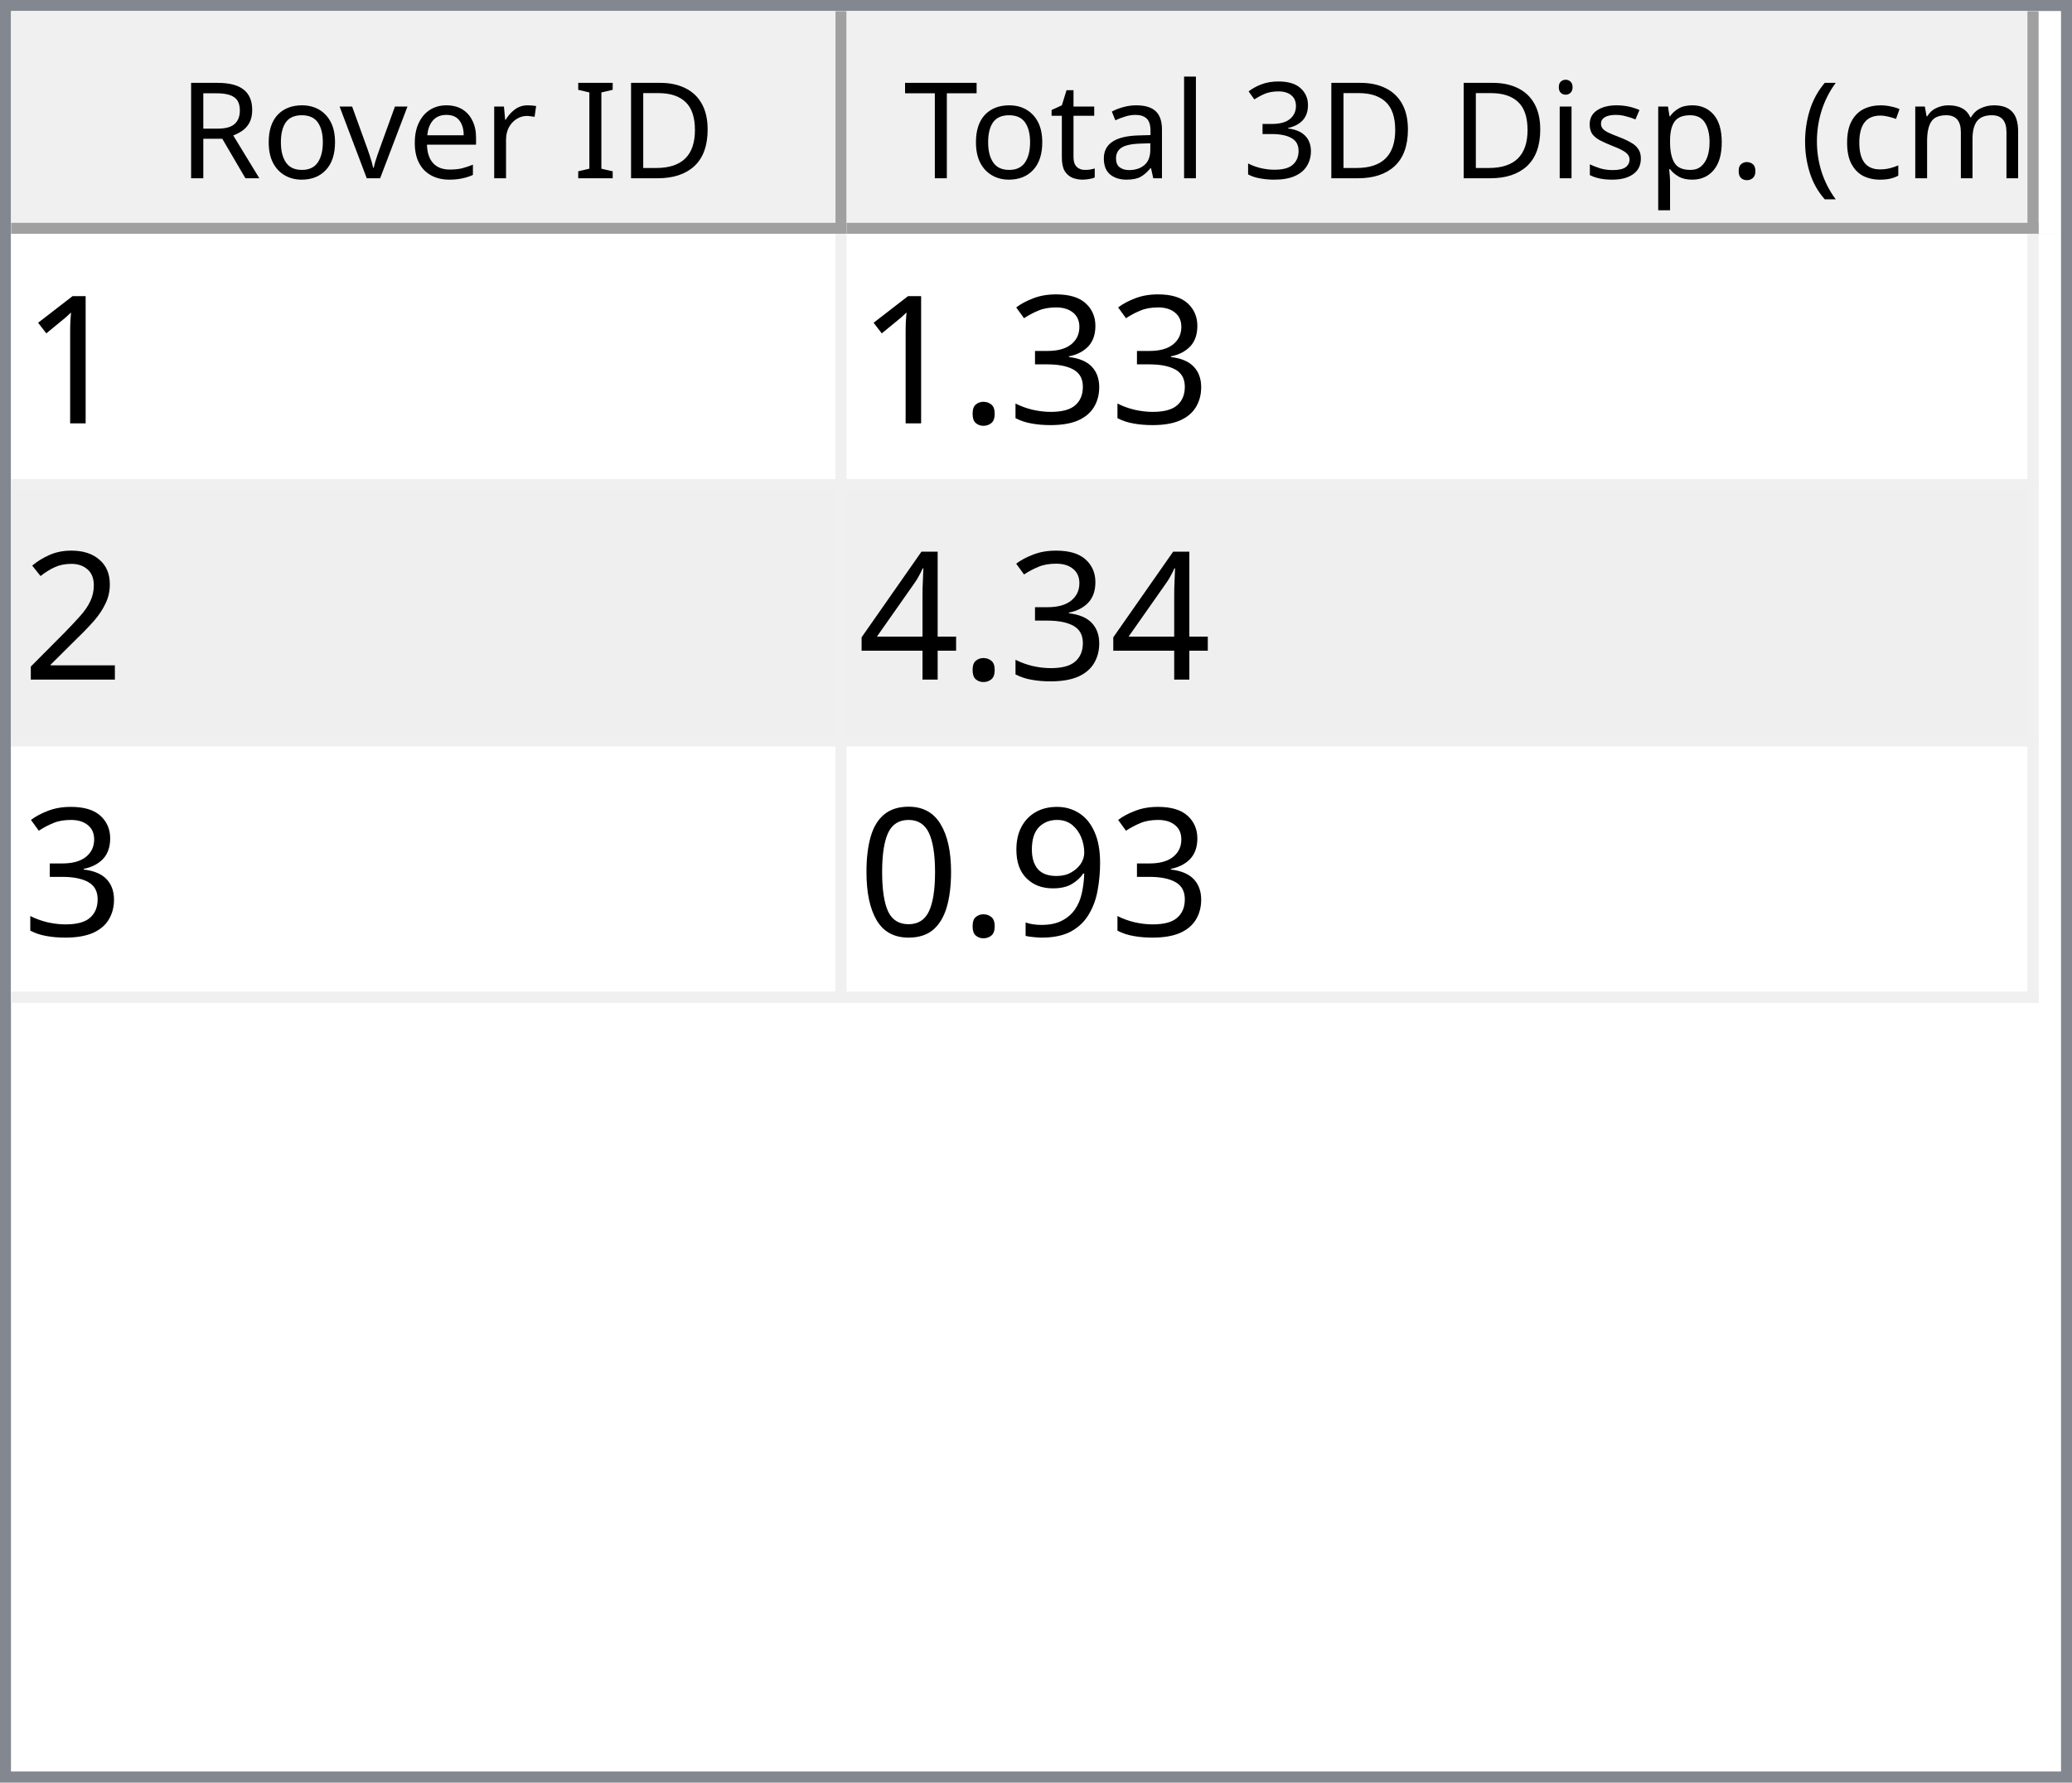
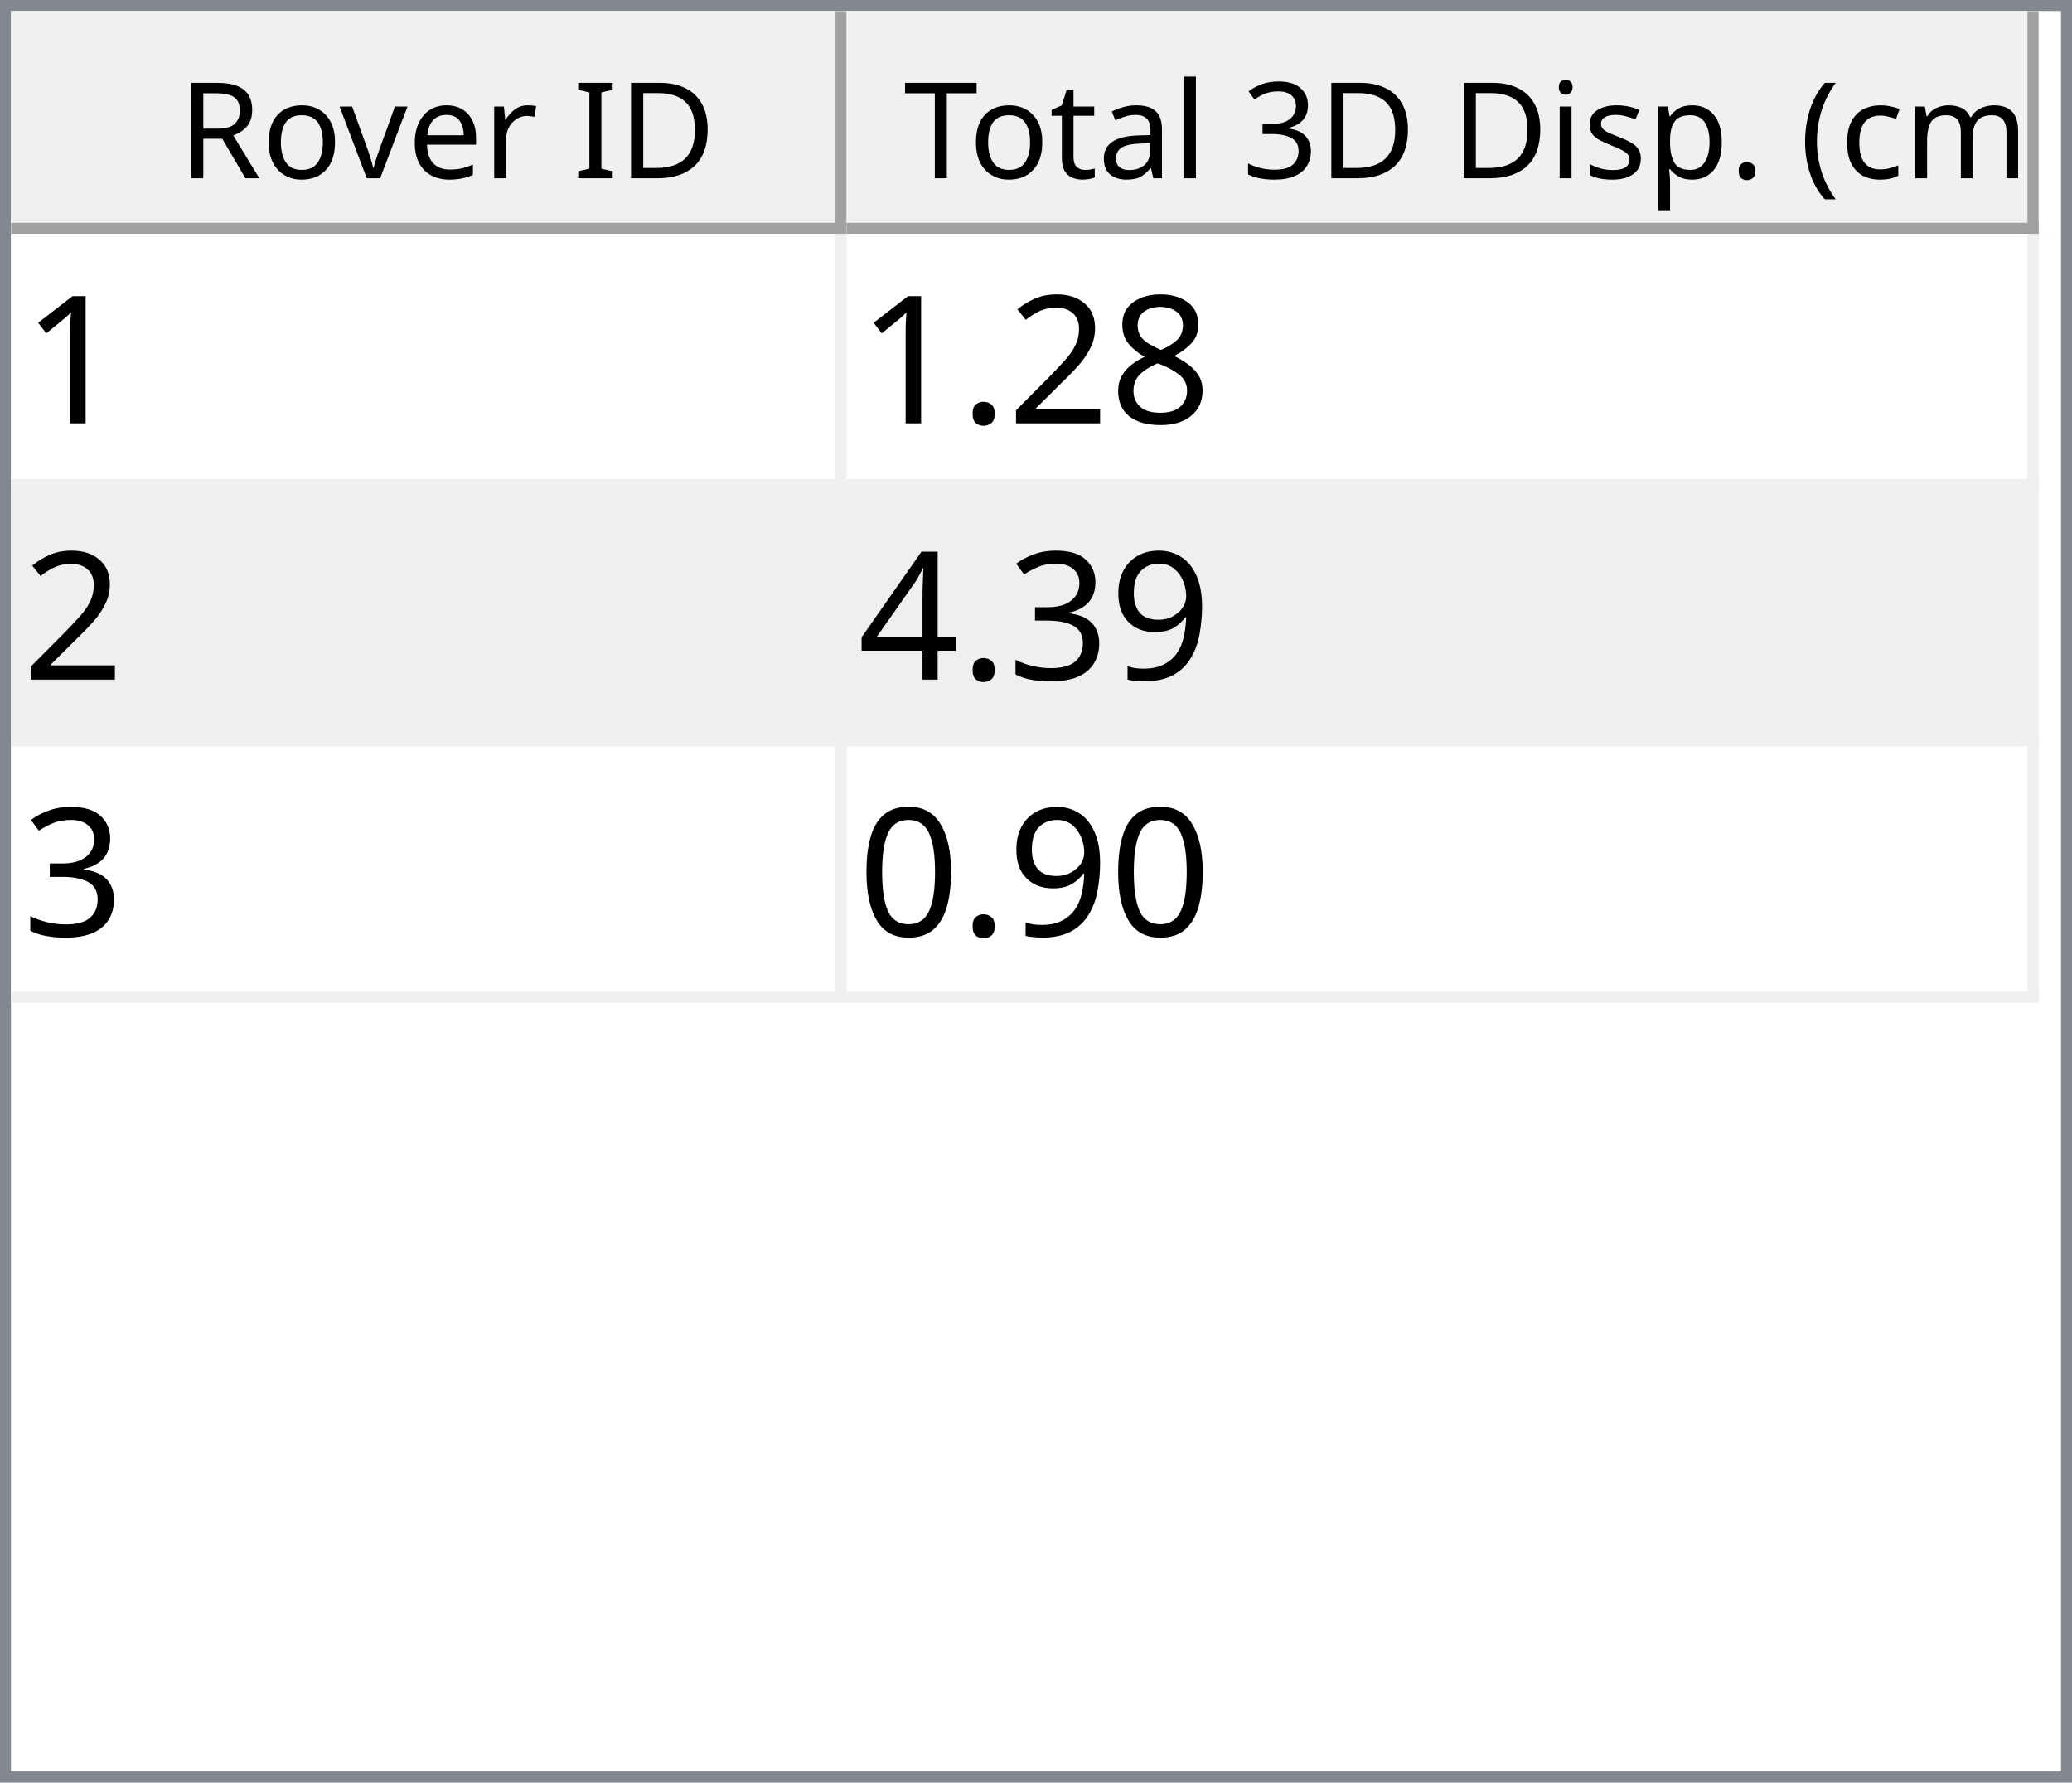
<svg xmlns="http://www.w3.org/2000/svg" style="fill-opacity:1; color-rendering:auto; color-interpolation:auto; text-rendering:auto; stroke:black; stroke-linecap:square; stroke-miterlimit:10; shape-rendering:auto; stroke-opacity:1; fill:black; stroke-dasharray:none; font-weight:normal; stroke-width:1; font-family:'Dialog'; font-style:normal; stroke-linejoin:miter; font-size:12px; stroke-dashoffset:0; image-rendering:auto;" width="186" height="160">
  <defs id="genericDefs" />
  <g>
    <defs id="defs1">
      <clipPath clipPathUnits="userSpaceOnUse" id="clipPath1">
        <path d="M0 0 L186 0 L186 160 L0 160 L0 0 Z" />
      </clipPath>
      <clipPath clipPathUnits="userSpaceOnUse" id="clipPath2">
        <path d="M0 0 L0 160 L186 160 L186 0 Z" />
      </clipPath>
      <clipPath clipPathUnits="userSpaceOnUse" id="clipPath3">
        <path d="M0 0 L0 20 L184 20 L184 0 Z" />
      </clipPath>
      <clipPath clipPathUnits="userSpaceOnUse" id="clipPath4">
        <path d="M0 0 L0 20 L75 20 L75 0 Z" />
      </clipPath>
      <clipPath clipPathUnits="userSpaceOnUse" id="clipPath5">
        <path d="M1 1 L1 19 L74 19 L74 1 Z" />
      </clipPath>
      <clipPath clipPathUnits="userSpaceOnUse" id="clipPath6">
        <path d="M0 0 L0 18 L73 18 L73 0 Z" />
      </clipPath>
      <clipPath clipPathUnits="userSpaceOnUse" id="clipPath7">
        <path d="M-0.5 -0.5 L-0.5 19.5 L74.5 19.5 L74.5 -0.5 Z" />
      </clipPath>
      <clipPath clipPathUnits="userSpaceOnUse" id="clipPath8">
        <path d="M0 0 L0 20 L107 20 L107 0 Z" />
      </clipPath>
      <clipPath clipPathUnits="userSpaceOnUse" id="clipPath9">
        <path d="M1 1 L1 19 L106 19 L106 1 Z" />
      </clipPath>
      <clipPath clipPathUnits="userSpaceOnUse" id="clipPath10">
        <path d="M0 0 L0 18 L105 18 L105 0 Z" />
      </clipPath>
      <clipPath clipPathUnits="userSpaceOnUse" id="clipPath11">
        <path d="M-0.5 -0.5 L-0.5 19.5 L106.5 19.5 L106.5 -0.5 Z" />
      </clipPath>
      <clipPath clipPathUnits="userSpaceOnUse" id="clipPath12">
        <path d="M0 0 L0 138 L184 138 L184 0 Z" />
      </clipPath>
      <clipPath clipPathUnits="userSpaceOnUse" id="clipPath13">
        <path d="M0 0 L0 69 L182 69 L182 0 Z" />
      </clipPath>
      <clipPath clipPathUnits="userSpaceOnUse" id="clipPath14">
        <path d="M-0.5 -0.5 L-0.5 68.5 L181.5 68.5 L181.5 -0.5 Z" />
      </clipPath>
      <clipPath clipPathUnits="userSpaceOnUse" id="clipPath15">
        <path d="M0 0 L0 22 L74 22 L74 0 Z" />
      </clipPath>
      <clipPath clipPathUnits="userSpaceOnUse" id="clipPath16">
        <path d="M0 0 L0 22 L106 22 L106 0 Z" />
      </clipPath>
      <font horiz-adv-x="64.551" id="font1">
        <font-face ascent="107.91" descent="25.098" units-per-em="100" style="font-style:normal; font-family:Segoe UI; font-weight:normal;" />
        <missing-glyph horiz-adv-x="64.551" d="M8.109 0 L8.109 68.266 L56.453 68.266 L56.453 0 L8.109 0 ZM15.328 7.234 L49.219 7.234 L49.219 61.031 L15.328 61.031 L15.328 7.234 Z" />
        <glyph unicode="D" horiz-adv-x="70.117" d="M9.188 0 L9.188 70.016 L28.516 70.016 Q65.531 70.016 65.531 35.891 Q65.531 19.672 55.25 9.836 Q44.969 0 27.734 0 L9.188 0 ZM17.391 62.594 L17.391 7.422 L27.828 7.422 Q41.609 7.422 49.273 14.797 Q56.938 22.172 56.938 35.688 Q56.938 62.594 28.328 62.594 L17.391 62.594 Z" />
        <glyph unicode="I" horiz-adv-x="26.611" d="M17.391 0 L9.188 0 L9.188 70.016 L17.391 70.016 L17.391 0 Z" />
        <glyph unicode=" " horiz-adv-x="27.393" d="" />
        <glyph unicode="r" horiz-adv-x="34.766" d="M34.188 41.891 Q32.078 43.5 28.125 43.5 Q23 43.5 19.555 38.672 Q16.109 33.844 16.109 25.484 L16.109 0 L8.109 0 L8.109 50 L16.109 50 L16.109 39.703 L16.312 39.703 Q18.016 44.969 21.531 47.922 Q25.047 50.875 29.391 50.875 Q32.516 50.875 34.188 50.203 L34.188 41.891 Z" />
        <glyph unicode="e" horiz-adv-x="52.295" d="M48.297 23 L12.984 23 Q13.188 14.656 17.484 10.109 Q21.781 5.562 29.297 5.562 Q37.75 5.562 44.828 11.141 L44.828 3.609 Q38.234 -1.172 27.391 -1.172 Q16.797 -1.172 10.742 5.641 Q4.688 12.453 4.688 24.812 Q4.688 36.469 11.305 43.82 Q17.922 51.172 27.734 51.172 Q37.547 51.172 42.922 44.828 Q48.297 38.484 48.297 27.203 L48.297 23 ZM40.094 29.781 Q40.047 36.719 36.75 40.578 Q33.453 44.438 27.594 44.438 Q21.922 44.438 17.969 40.383 Q14.016 36.328 13.094 29.781 L40.094 29.781 Z" />
        <glyph unicode="v" horiz-adv-x="47.9" d="M47.406 50 L27.484 0 L19.625 0 L0.688 50 L9.469 50 L22.172 13.672 Q23.578 9.672 23.922 6.688 L24.125 6.688 Q24.609 10.453 25.688 13.484 L38.969 50 L47.406 50 Z" />
        <glyph unicode="o" horiz-adv-x="58.594" d="M29 -1.172 Q17.922 -1.172 11.305 5.836 Q4.688 12.844 4.688 24.422 Q4.688 37.016 11.57 44.094 Q18.453 51.172 30.172 51.172 Q41.359 51.172 47.633 44.289 Q53.906 37.406 53.906 25.203 Q53.906 13.234 47.141 6.031 Q40.375 -1.172 29 -1.172 ZM29.594 44.438 Q21.875 44.438 17.383 39.188 Q12.891 33.938 12.891 24.703 Q12.891 15.828 17.43 10.695 Q21.969 5.562 29.594 5.562 Q37.359 5.562 41.531 10.594 Q45.703 15.625 45.703 24.906 Q45.703 34.281 41.531 39.359 Q37.359 44.438 29.594 44.438 Z" />
        <glyph unicode="R" horiz-adv-x="59.814" d="M59.375 0 L49.609 0 L37.891 19.625 Q36.281 22.359 34.766 24.289 Q33.25 26.219 31.664 27.438 Q30.078 28.656 28.25 29.219 Q26.422 29.781 24.125 29.781 L17.391 29.781 L17.391 0 L9.188 0 L9.188 70.016 L30.078 70.016 Q34.672 70.016 38.555 68.867 Q42.438 67.719 45.289 65.375 Q48.141 63.031 49.758 59.547 Q51.375 56.062 51.375 51.375 Q51.375 47.703 50.273 44.656 Q49.172 41.609 47.148 39.211 Q45.125 36.812 42.266 35.133 Q39.406 33.453 35.844 32.516 L35.844 32.328 Q37.594 31.547 38.891 30.547 Q40.188 29.547 41.359 28.18 Q42.531 26.812 43.68 25.078 Q44.828 23.344 46.234 21.047 L59.375 0 ZM17.391 62.594 L17.391 37.203 L28.516 37.203 Q31.594 37.203 34.203 38.133 Q36.812 39.062 38.719 40.797 Q40.625 42.531 41.703 45.047 Q42.781 47.562 42.781 50.688 Q42.781 56.297 39.141 59.445 Q35.5 62.594 28.609 62.594 L17.391 62.594 Z" />
        <glyph unicode=")" horiz-adv-x="30.176" d="M8.297 -15.922 L1.172 -15.922 Q16.406 2.344 16.406 26.812 Q16.406 51.469 1.078 70.016 L8.297 70.016 Q23.531 52.156 23.531 26.703 Q23.531 1.375 8.297 -15.922 Z" />
        <glyph unicode="m" horiz-adv-x="86.133" d="M79.109 0 L71.094 0 L71.094 28.719 Q71.094 37.016 68.531 40.727 Q65.969 44.438 59.906 44.438 Q54.781 44.438 51.195 39.75 Q47.609 35.062 47.609 28.516 L47.609 0 L39.594 0 L39.594 29.688 Q39.594 44.438 28.219 44.438 Q22.953 44.438 19.531 40.016 Q16.109 35.594 16.109 28.516 L16.109 0 L8.109 0 L8.109 50 L16.109 50 L16.109 42.094 L16.312 42.094 Q21.625 51.172 31.844 51.172 Q36.969 51.172 40.773 48.312 Q44.578 45.453 46 40.828 Q51.562 51.172 62.594 51.172 Q79.109 51.172 79.109 30.812 L79.109 0 Z" />
        <glyph unicode="c" horiz-adv-x="46.191" d="M42.188 2.297 Q36.422 -1.172 28.516 -1.172 Q17.828 -1.172 11.258 5.789 Q4.688 12.75 4.688 23.828 Q4.688 36.188 11.766 43.68 Q18.844 51.172 30.672 51.172 Q37.25 51.172 42.281 48.734 L42.281 40.531 Q36.719 44.438 30.375 44.438 Q22.703 44.438 17.797 38.945 Q12.891 33.453 12.891 24.516 Q12.891 15.719 17.508 10.641 Q22.125 5.562 29.891 5.562 Q36.422 5.562 42.188 9.906 L42.188 2.297 Z" />
        <glyph unicode="(" horiz-adv-x="30.176" d="M29.109 -15.922 L21.969 -15.922 Q6.844 1.375 6.844 26.703 Q6.844 52.156 21.969 70.016 L29.203 70.016 Q13.875 51.469 13.875 26.812 Q13.875 2.344 29.109 -15.922 Z" />
        <glyph unicode="." horiz-adv-x="21.68" d="M10.891 -1.078 Q8.641 -1.078 7.055 0.539 Q5.469 2.156 5.469 4.391 Q5.469 6.641 7.055 8.273 Q8.641 9.906 10.891 9.906 Q13.188 9.906 14.797 8.273 Q16.406 6.641 16.406 4.391 Q16.406 2.156 14.797 0.539 Q13.188 -1.078 10.891 -1.078 Z" />
        <glyph unicode="p" horiz-adv-x="58.789" d="M16.312 7.234 L16.109 7.234 L16.109 -23 L8.109 -23 L8.109 50 L16.109 50 L16.109 41.219 L16.312 41.219 Q22.219 51.172 33.594 51.172 Q43.266 51.172 48.688 44.461 Q54.109 37.75 54.109 26.469 Q54.109 13.922 48 6.375 Q41.891 -1.172 31.297 -1.172 Q21.578 -1.172 16.312 7.234 ZM16.109 27.391 L16.109 20.406 Q16.109 14.203 20.141 9.883 Q24.172 5.562 30.375 5.562 Q37.641 5.562 41.773 11.133 Q45.906 16.703 45.906 26.609 Q45.906 34.969 42.047 39.703 Q38.188 44.438 31.594 44.438 Q24.609 44.438 20.359 39.578 Q16.109 34.719 16.109 27.391 Z" />
        <glyph unicode="s" horiz-adv-x="42.432" d="M5.078 1.812 L5.078 10.406 Q11.625 5.562 19.484 5.562 Q30.031 5.562 30.031 12.594 Q30.031 14.594 29.125 15.992 Q28.219 17.391 26.68 18.461 Q25.141 19.531 23.07 20.383 Q21 21.234 18.609 22.172 Q15.281 23.484 12.766 24.828 Q10.25 26.172 8.57 27.859 Q6.891 29.547 6.031 31.695 Q5.172 33.844 5.172 36.719 Q5.172 40.234 6.789 42.945 Q8.406 45.656 11.086 47.484 Q13.766 49.312 17.211 50.242 Q20.656 51.172 24.312 51.172 Q30.812 51.172 35.938 48.922 L35.938 40.828 Q30.422 44.438 23.25 44.438 Q21 44.438 19.195 43.922 Q17.391 43.406 16.094 42.477 Q14.797 41.547 14.086 40.258 Q13.375 38.969 13.375 37.406 Q13.375 35.453 14.086 34.133 Q14.797 32.812 16.164 31.789 Q17.531 30.766 19.484 29.938 Q21.438 29.109 23.922 28.125 Q27.25 26.859 29.883 25.516 Q32.516 24.172 34.375 22.484 Q36.234 20.797 37.234 18.602 Q38.234 16.406 38.234 13.375 Q38.234 9.672 36.602 6.938 Q34.969 4.203 32.234 2.398 Q29.5 0.594 25.93 -0.289 Q22.359 -1.172 18.453 -1.172 Q10.75 -1.172 5.078 1.812 Z" />
        <glyph unicode="i" horiz-adv-x="24.219" d="M12.203 62.703 Q10.062 62.703 8.547 64.164 Q7.031 65.625 7.031 67.875 Q7.031 70.125 8.547 71.609 Q10.062 73.094 12.203 73.094 Q14.406 73.094 15.945 71.609 Q17.484 70.125 17.484 67.875 Q17.484 65.719 15.945 64.211 Q14.406 62.703 12.203 62.703 ZM16.109 0 L8.109 0 L8.109 50 L16.109 50 L16.109 0 Z" />
        <glyph unicode="3" horiz-adv-x="53.906" d="M46.531 19.828 Q46.531 15.094 44.75 11.211 Q42.969 7.328 39.719 4.57 Q36.469 1.812 31.93 0.297 Q27.391 -1.219 21.922 -1.219 Q11.922 -1.219 6 2.594 L6 11.188 Q13.094 5.609 22.219 5.609 Q25.875 5.609 28.828 6.539 Q31.781 7.469 33.906 9.227 Q36.031 10.984 37.18 13.477 Q38.328 15.969 38.328 19.094 Q38.328 32.812 18.797 32.812 L12.984 32.812 L12.984 39.594 L18.5 39.594 Q35.797 39.594 35.797 52.484 Q35.797 64.406 22.609 64.406 Q15.188 64.406 8.688 59.422 L8.688 67.188 Q15.375 71.188 24.609 71.188 Q29 71.188 32.57 69.969 Q36.141 68.75 38.68 66.555 Q41.219 64.359 42.609 61.281 Q44 58.203 44 54.5 Q44 40.672 30.031 36.719 L30.031 36.531 Q33.594 36.141 36.625 34.797 Q39.656 33.453 41.852 31.305 Q44.047 29.156 45.289 26.25 Q46.531 23.344 46.531 19.828 Z" />
        <glyph unicode="l" horiz-adv-x="24.219" d="M16.109 0 L8.109 0 L8.109 74.031 L16.109 74.031 L16.109 0 Z" />
        <glyph unicode="a" horiz-adv-x="50.879" d="M43.891 0 L35.891 0 L35.891 7.812 L35.688 7.812 Q30.469 -1.172 20.312 -1.172 Q12.844 -1.172 8.617 2.781 Q4.391 6.734 4.391 13.281 Q4.391 27.297 20.906 29.594 L35.891 31.688 Q35.891 44.438 25.594 44.438 Q16.547 44.438 9.281 38.281 L9.281 46.484 Q16.656 51.172 26.266 51.172 Q43.891 51.172 43.891 32.516 L43.891 0 ZM35.891 25.297 L23.828 23.641 Q18.266 22.859 15.43 20.875 Q12.594 18.891 12.594 13.875 Q12.594 10.203 15.211 7.883 Q17.828 5.562 22.172 5.562 Q28.125 5.562 32.008 9.742 Q35.891 13.922 35.891 20.312 L35.891 25.297 Z" />
        <glyph unicode="t" horiz-adv-x="33.887" d="M31.297 0.484 Q28.469 -1.078 23.828 -1.078 Q10.688 -1.078 10.688 13.578 L10.688 43.172 L2.094 43.172 L2.094 50 L10.688 50 L10.688 62.203 L18.703 64.797 L18.703 50 L31.297 50 L31.297 43.172 L18.703 43.172 L18.703 14.984 Q18.703 9.969 20.414 7.82 Q22.125 5.672 26.078 5.672 Q29.109 5.672 31.297 7.328 L31.297 0.484 Z" />
        <glyph unicode="T" horiz-adv-x="52.393" d="M50.594 62.594 L30.375 62.594 L30.375 0 L22.172 0 L22.172 62.594 L2 62.594 L2 70.016 L50.594 70.016 L50.594 62.594 Z" />
      </font>
      <font horiz-adv-x="75.0" id="font2">
        <font-face ascent="100.537" descent="21.973" units-per-em="100" style="font-style:normal; font-family:sans-serif; font-weight:normal;" />
        <missing-glyph horiz-adv-x="75.0" d="M12.5 0 L12.5 62.5 L62.5 62.5 L62.5 0 L12.5 0 ZM14.062 1.562 L60.938 1.562 L60.938 60.938 L14.062 60.938 L14.062 1.562 Z" />
        <glyph unicode="1" horiz-adv-x="55.615" d="M37.25 0 L28.469 0 L28.469 56 Q25.297 52.984 20.141 49.953 Q14.984 46.922 10.891 45.406 L10.891 53.906 Q18.266 57.375 23.781 62.305 Q29.297 67.234 31.594 71.875 L37.25 71.875 L37.25 0 Z" />
+         <glyph unicode="8" horiz-adv-x="55.615" d="M17.672 38.812 Q12.203 40.828 9.57 44.539 Q6.938 48.25 6.938 53.422 Q6.938 61.234 12.555 66.555 Q18.172 71.875 27.484 71.875 Q36.859 71.875 42.578 66.43 Q48.297 60.984 48.297 53.172 Q48.297 48.188 45.68 44.508 Q43.062 40.828 37.75 38.812 Q44.344 36.672 47.781 31.883 Q51.219 27.094 51.219 20.453 Q51.219 11.281 44.727 5.031 Q38.234 -1.219 27.641 -1.219 Q17.047 -1.219 10.547 5.055 Q4.047 11.328 4.047 20.703 Q4.047 27.688 7.594 32.398 Q11.141 37.109 17.672 38.812 ZM15.922 53.719 Q15.922 48.641 19.195 45.414 Q22.469 42.188 27.688 42.188 Q32.766 42.188 36.016 45.383 Q39.266 48.578 39.266 53.219 Q39.266 58.062 35.914 61.359 Q32.562 64.656 27.594 64.656 Q22.562 64.656 19.242 61.43 Q15.922 58.203 15.922 53.719 ZM13.094 20.656 Q13.094 16.891 14.875 13.375 Q16.656 9.859 20.172 7.93 Q23.688 6 27.734 6 Q34.031 6 38.133 10.055 Q42.234 14.109 42.234 20.359 Q42.234 26.703 38.016 30.859 Q33.797 35.016 27.438 35.016 Q21.234 35.016 17.164 30.914 Q13.094 26.812 13.094 20.656 Z" />
+         <glyph unicode="2" horiz-adv-x="55.615" d="M50.344 8.453 L50.344 0 L3.031 0 Q2.938 3.172 4.047 6.109 Q5.859 10.938 9.836 15.625 Q13.812 20.312 21.344 26.469 Q33.016 36.031 37.117 41.625 Q41.219 47.219 41.219 52.203 Q41.219 57.422 37.477 61.008 Q33.734 64.594 27.734 64.594 Q21.391 64.594 17.578 60.789 Q13.766 56.984 13.719 50.25 L4.688 51.172 Q5.609 61.281 11.664 66.578 Q17.719 71.875 27.938 71.875 Q38.234 71.875 44.242 66.164 Q50.25 60.453 50.25 52 Q50.25 47.703 48.492 43.555 Q46.734 39.406 42.656 34.812 Q38.578 30.219 29.109 22.219 Q21.188 15.578 18.945 13.211 Q16.703 10.844 15.234 8.453 L50.344 8.453 Z" />
+         <glyph unicode="." horiz-adv-x="27.783" d="M9.078 0 L9.078 10.016 L19.094 10.016 L19.094 0 L9.078 0 Z" />
+         <glyph unicode="9" horiz-adv-x="55.615" d="M5.469 16.547 L13.922 17.328 Q14.984 11.375 18.016 8.688 Q21.047 6 25.781 6 Q29.828 6 32.883 7.859 Q35.938 9.719 37.891 12.82 Q39.844 15.922 41.164 21.195 Q42.484 26.469 42.484 31.938 Q42.484 32.516 42.438 33.688 Q39.797 29.5 35.234 26.883 Q30.672 24.266 25.344 24.266 Q16.453 24.266 10.305 30.711 Q4.156 37.156 4.156 47.703 Q4.156 58.594 10.578 65.234 Q17 71.875 26.656 71.875 Q33.641 71.875 39.43 68.117 Q45.219 64.359 48.219 57.398 Q51.219 50.438 51.219 37.25 Q51.219 23.531 48.242 15.406 Q45.266 7.281 39.383 3.031 Q33.5 -1.219 25.594 -1.219 Q17.188 -1.219 11.867 3.445 Q6.547 8.109 5.469 16.547 ZM41.453 48.141 Q41.453 55.719 37.43 60.156 Q33.406 64.594 27.734 64.594 Q21.875 64.594 17.531 59.812 Q13.188 55.031 13.188 47.406 Q13.188 40.578 17.312 36.305 Q21.438 32.031 27.484 32.031 Q33.594 32.031 37.523 36.305 Q41.453 40.578 41.453 48.141 Z" />
        <glyph unicode="3" horiz-adv-x="55.615" d="M4.203 18.891 L12.984 20.062 Q14.5 12.594 18.141 9.297 Q21.781 6 27 6 Q33.203 6 37.477 10.297 Q41.75 14.594 41.75 20.953 Q41.75 27 37.797 30.93 Q33.844 34.859 27.734 34.859 Q25.25 34.859 21.531 33.891 L22.516 41.609 Q23.391 41.5 23.922 41.5 Q29.547 41.5 34.039 44.43 Q38.531 47.359 38.531 53.469 Q38.531 58.297 35.258 61.477 Q31.984 64.656 26.812 64.656 Q21.688 64.656 18.266 61.43 Q14.844 58.203 13.875 51.766 L5.078 53.328 Q6.688 62.156 12.398 67.016 Q18.109 71.875 26.609 71.875 Q32.469 71.875 37.398 69.359 Q42.328 66.844 44.945 62.5 Q47.562 58.156 47.562 53.266 Q47.562 48.641 45.07 44.828 Q42.578 41.016 37.703 38.766 Q44.047 37.312 47.562 32.695 Q51.078 28.078 51.078 21.141 Q51.078 11.766 44.242 5.25 Q37.406 -1.266 26.953 -1.266 Q17.531 -1.266 11.305 4.352 Q5.078 9.969 4.203 18.891 Z" />
-         <glyph unicode="." horiz-adv-x="27.783" d="M9.078 0 L9.078 10.016 L19.094 10.016 L19.094 0 L9.078 0 Z" />
-         <glyph unicode="2" horiz-adv-x="55.615" d="M50.344 8.453 L50.344 0 L3.031 0 Q2.938 3.172 4.047 6.109 Q5.859 10.938 9.836 15.625 Q13.812 20.312 21.344 26.469 Q33.016 36.031 37.117 41.625 Q41.219 47.219 41.219 52.203 Q41.219 57.422 37.477 61.008 Q33.734 64.594 27.734 64.594 Q21.391 64.594 17.578 60.789 Q13.766 56.984 13.719 50.25 L4.688 51.172 Q5.609 61.281 11.664 66.578 Q17.719 71.875 27.938 71.875 Q38.234 71.875 44.242 66.164 Q50.25 60.453 50.25 52 Q50.25 47.703 48.492 43.555 Q46.734 39.406 42.656 34.812 Q38.578 30.219 29.109 22.219 Q21.188 15.578 18.945 13.211 Q16.703 10.844 15.234 8.453 L50.344 8.453 Z" />
        <glyph unicode="4" horiz-adv-x="55.615" d="M32.328 0 L32.328 17.141 L1.266 17.141 L1.266 25.203 L33.938 71.578 L41.109 71.578 L41.109 25.203 L50.781 25.203 L50.781 17.141 L41.109 17.141 L41.109 0 L32.328 0 ZM32.328 25.203 L32.328 57.469 L9.906 25.203 L32.328 25.203 Z" />
-         <glyph unicode="9" horiz-adv-x="55.615" d="M5.469 16.547 L13.922 17.328 Q14.984 11.375 18.016 8.688 Q21.047 6 25.781 6 Q29.828 6 32.883 7.859 Q35.938 9.719 37.891 12.82 Q39.844 15.922 41.164 21.195 Q42.484 26.469 42.484 31.938 Q42.484 32.516 42.438 33.688 Q39.797 29.5 35.234 26.883 Q30.672 24.266 25.344 24.266 Q16.453 24.266 10.305 30.711 Q4.156 37.156 4.156 47.703 Q4.156 58.594 10.578 65.234 Q17 71.875 26.656 71.875 Q33.641 71.875 39.43 68.117 Q45.219 64.359 48.219 57.398 Q51.219 50.438 51.219 37.25 Q51.219 23.531 48.242 15.406 Q45.266 7.281 39.383 3.031 Q33.5 -1.219 25.594 -1.219 Q17.188 -1.219 11.867 3.445 Q6.547 8.109 5.469 16.547 ZM41.453 48.141 Q41.453 55.719 37.43 60.156 Q33.406 64.594 27.734 64.594 Q21.875 64.594 17.531 59.812 Q13.188 55.031 13.188 47.406 Q13.188 40.578 17.312 36.305 Q21.438 32.031 27.484 32.031 Q33.594 32.031 37.523 36.305 Q41.453 40.578 41.453 48.141 Z" />
        <glyph unicode="0" horiz-adv-x="55.615" d="M4.156 35.297 Q4.156 48 6.766 55.742 Q9.375 63.484 14.523 67.68 Q19.672 71.875 27.484 71.875 Q33.25 71.875 37.594 69.555 Q41.938 67.234 44.773 62.867 Q47.609 58.5 49.219 52.227 Q50.828 45.953 50.828 35.297 Q50.828 22.703 48.242 14.969 Q45.656 7.234 40.508 3.008 Q35.359 -1.219 27.484 -1.219 Q17.141 -1.219 11.234 6.203 Q4.156 15.141 4.156 35.297 ZM13.188 35.297 Q13.188 17.672 17.312 11.836 Q21.438 6 27.484 6 Q33.547 6 37.672 11.859 Q41.797 17.719 41.797 35.297 Q41.797 52.984 37.672 58.789 Q33.547 64.594 27.391 64.594 Q21.344 64.594 17.719 59.469 Q13.188 52.938 13.188 35.297 Z" />
      </font>
    </defs>
    <g style="fill:white; stroke:white;">
      <rect x="0" y="0" width="186" style="clip-path:url(#clipPath1); stroke:none;" height="160" />
    </g>
    <g style="fill:white; text-rendering:optimizeSpeed; color-rendering:optimizeSpeed; image-rendering:optimizeSpeed; shape-rendering:crispEdges; stroke:white; color-interpolation:sRGB;">
      <rect x="0" width="186" height="160" y="0" style="stroke:none;" />
      <path style="stroke:none;" d="M0 160 L186 160 L186 0 L0 0 Z" />
    </g>
    <g style="fill:rgb(240,240,240); font-family:'Segoe UI'; stroke:rgb(240,240,240);">
      <rect x="0" y="0" width="186" style="clip-path:url(#clipPath2); stroke:none;" height="160" />
    </g>
    <g style="fill:rgb(130,135,144); font-family:'Segoe UI'; stroke:rgb(130,135,144);">
      <path d="M0 0 L186 0 L186 160 L0 160 L0 0 ZM1 1 L185 1 L185 159 L1 159 L1 1 Z" style="fill-rule:evenodd; clip-path:url(#clipPath2); stroke:none;" />
    </g>
    <g style="fill:white; font-family:'Segoe UI'; stroke:white;" transform="translate(1,1)">
      <rect x="0" y="0" width="184" style="clip-path:url(#clipPath3); stroke:none;" height="20" />
    </g>
    <g style="fill:rgb(240,240,240); font-family:'Segoe UI'; stroke:rgb(240,240,240);" transform="translate(1,1)">
      <rect x="0" y="0" width="75" style="clip-path:url(#clipPath4); stroke:none;" height="20" />
    </g>
    <g style="font-family:'Segoe UI';" transform="translate(2,2)">
      <text x="14" xml:space="preserve" y="14" style="clip-path:url(#clipPath6); stroke:none;">Rover ID</text>
    </g>
    <g style="fill:rgb(160,160,160); font-family:'Segoe UI'; stroke:rgb(160,160,160); stroke-linejoin:bevel;" transform="translate(1.5,1.5)">
      <line x1="74" x2="74" y1="0" style="fill:none; clip-path:url(#clipPath7);" y2="19" />
    </g>
    <g style="fill:rgb(160,160,160); font-family:'Segoe UI'; stroke:rgb(160,160,160); stroke-linejoin:bevel;" transform="matrix(1,0,0,1,1,1) translate(0.5,0.5)">
      <line x1="0" x2="74" y1="19" style="fill:none; clip-path:url(#clipPath7);" y2="19" />
    </g>
    <g style="fill:rgb(240,240,240); font-family:'Segoe UI'; stroke:rgb(240,240,240);" transform="translate(76,1)">
      <rect x="0" y="0" width="107" style="clip-path:url(#clipPath8); stroke:none;" height="20" />
    </g>
    <g style="font-family:'Segoe UI';" transform="translate(77,2)">
      <text x="1" xml:space="preserve" y="14" style="clip-path:url(#clipPath10); stroke:none;"> Total 3D Disp. (cm)</text>
    </g>
    <g style="fill:rgb(160,160,160); font-family:'Segoe UI'; stroke:rgb(160,160,160); stroke-linejoin:bevel;" transform="translate(76.5,1.5)">
      <line x1="106" x2="106" y1="0" style="fill:none; clip-path:url(#clipPath11);" y2="19" />
    </g>
    <g style="fill:rgb(160,160,160); font-family:'Segoe UI'; stroke:rgb(160,160,160); stroke-linejoin:bevel;" transform="matrix(1,0,0,1,76,1) translate(0.5,0.5)">
      <line x1="0" x2="106" y1="19" style="fill:none; clip-path:url(#clipPath11);" y2="19" />
    </g>
    <g style="fill:white; font-family:'Segoe UI'; stroke:white;" transform="translate(1,21)">
      <rect x="0" y="0" width="184" style="clip-path:url(#clipPath12); stroke:none;" height="138" />
    </g>
    <g style="fill:rgb(240,240,240); font-size:16px; font-family:sans-serif; stroke:rgb(240,240,240);" transform="translate(1,21)">
      <rect x="0" y="0" width="182" style="clip-path:url(#clipPath13); stroke:none;" height="69" />
      <line transform="translate(0.5,0.5)" x1="0" x2="181" y1="22" style="clip-path:url(#clipPath14); fill:none; stroke-linejoin:bevel;" y2="22" />
    </g>
    <g transform="matrix(1,0,0,1,1,21) translate(0.5,0.5)" style="fill:rgb(240,240,240); font-size:16px; font-family:sans-serif; stroke:rgb(240,240,240); stroke-linejoin:bevel;">
      <line x1="0" x2="181" y1="45" style="fill:none; clip-path:url(#clipPath14);" y2="45" />
    </g>
    <g transform="matrix(1,0,0,1,1,21) translate(0.5,0.5)" style="fill:rgb(240,240,240); font-size:16px; font-family:sans-serif; stroke:rgb(240,240,240); stroke-linejoin:bevel;">
      <line x1="0" x2="181" y1="68" style="fill:none; clip-path:url(#clipPath14);" y2="68" />
    </g>
    <g transform="matrix(1,0,0,1,1,21) translate(0.5,0.5)" style="fill:rgb(240,240,240); font-size:16px; font-family:sans-serif; stroke:rgb(240,240,240); stroke-linejoin:bevel;">
      <line x1="74" x2="74" y1="0" style="fill:none; clip-path:url(#clipPath14);" y2="68" />
    </g>
    <g transform="matrix(1,0,0,1,1,21) translate(0.5,0.5)" style="fill:rgb(240,240,240); font-size:16px; font-family:sans-serif; stroke:rgb(240,240,240); stroke-linejoin:bevel;">
      <line x1="181" x2="181" y1="0" style="fill:none; clip-path:url(#clipPath14);" y2="68" />
    </g>
    <g style="fill:white; font-size:16px; font-family:sans-serif; stroke:white;" transform="matrix(1,0,0,1,1,21)">
      <rect x="0" y="0" width="74" style="clip-path:url(#clipPath15); stroke:none;" height="22" />
      <text x="1" y="17" style="fill:black; clip-path:url(#clipPath15); stroke:none;" xml:space="preserve">1</text>
    </g>
    <g style="fill:white; font-size:16px; font-family:sans-serif; stroke:white;" transform="matrix(1,0,0,1,1,21) translate(75,0)">
      <rect x="0" y="0" width="106" style="clip-path:url(#clipPath16); stroke:none;" height="22" />
-       <text x="1" y="17" style="fill:black; clip-path:url(#clipPath16); stroke:none;" xml:space="preserve">1.33</text>
+       <text x="1" y="17" style="fill:black; clip-path:url(#clipPath16); stroke:none;" xml:space="preserve">1.28</text>
    </g>
    <g style="fill:rgb(239,239,239); font-size:16px; font-family:sans-serif; stroke:rgb(239,239,239);" transform="matrix(1,0,0,1,1,21) translate(0,23)">
      <rect x="0" y="0" width="74" style="clip-path:url(#clipPath15); stroke:none;" height="22" />
      <text x="1" y="17" style="fill:black; clip-path:url(#clipPath15); stroke:none;" xml:space="preserve">2</text>
    </g>
    <g style="fill:rgb(239,239,239); font-size:16px; font-family:sans-serif; stroke:rgb(239,239,239);" transform="matrix(1,0,0,1,1,21) translate(75,23)">
      <rect x="0" y="0" width="106" style="clip-path:url(#clipPath16); stroke:none;" height="22" />
-       <text x="1" y="17" style="fill:black; clip-path:url(#clipPath16); stroke:none;" xml:space="preserve">4.34</text>
+       <text x="1" y="17" style="fill:black; clip-path:url(#clipPath16); stroke:none;" xml:space="preserve">4.39</text>
    </g>
    <g style="fill:white; font-size:16px; font-family:sans-serif; stroke:white;" transform="matrix(1,0,0,1,1,21) translate(0,46)">
      <rect x="0" y="0" width="74" style="clip-path:url(#clipPath15); stroke:none;" height="22" />
      <text x="1" y="17" style="fill:black; clip-path:url(#clipPath15); stroke:none;" xml:space="preserve">3</text>
    </g>
    <g style="fill:white; font-size:16px; font-family:sans-serif; stroke:white;" transform="matrix(1,0,0,1,1,21) translate(75,46)">
      <rect x="0" y="0" width="106" style="clip-path:url(#clipPath16); stroke:none;" height="22" />
-       <text x="1" y="17" style="fill:black; clip-path:url(#clipPath16); stroke:none;" xml:space="preserve">0.93</text>
+       <text x="1" y="17" style="fill:black; clip-path:url(#clipPath16); stroke:none;" xml:space="preserve">0.90</text>
    </g>
  </g>
</svg>
